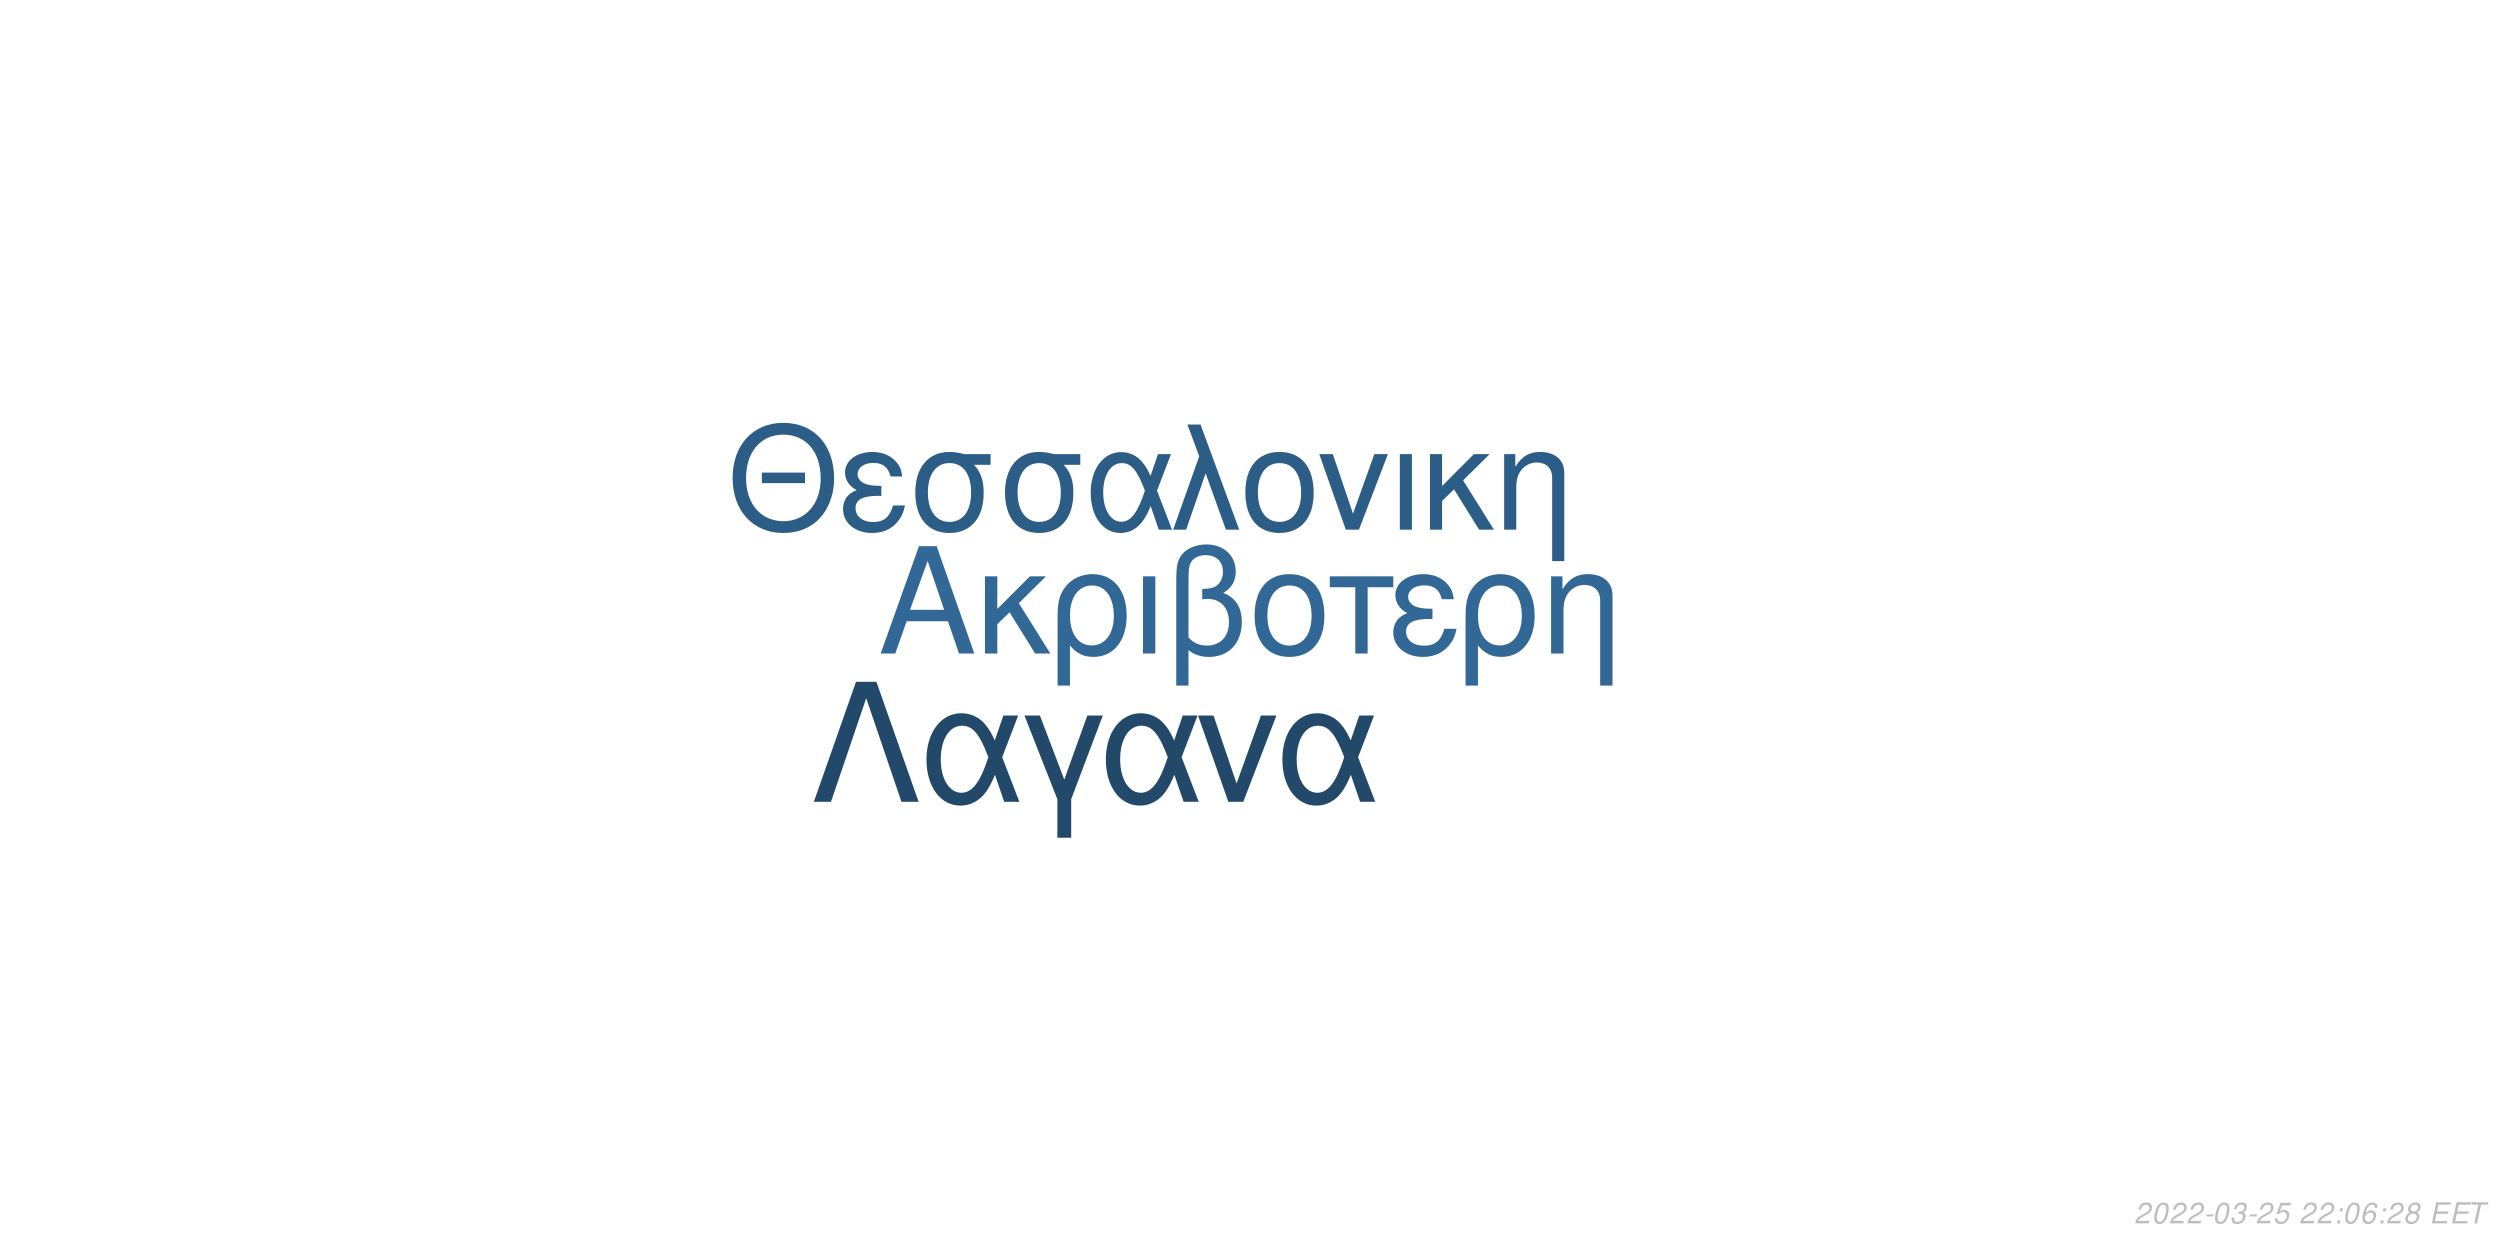
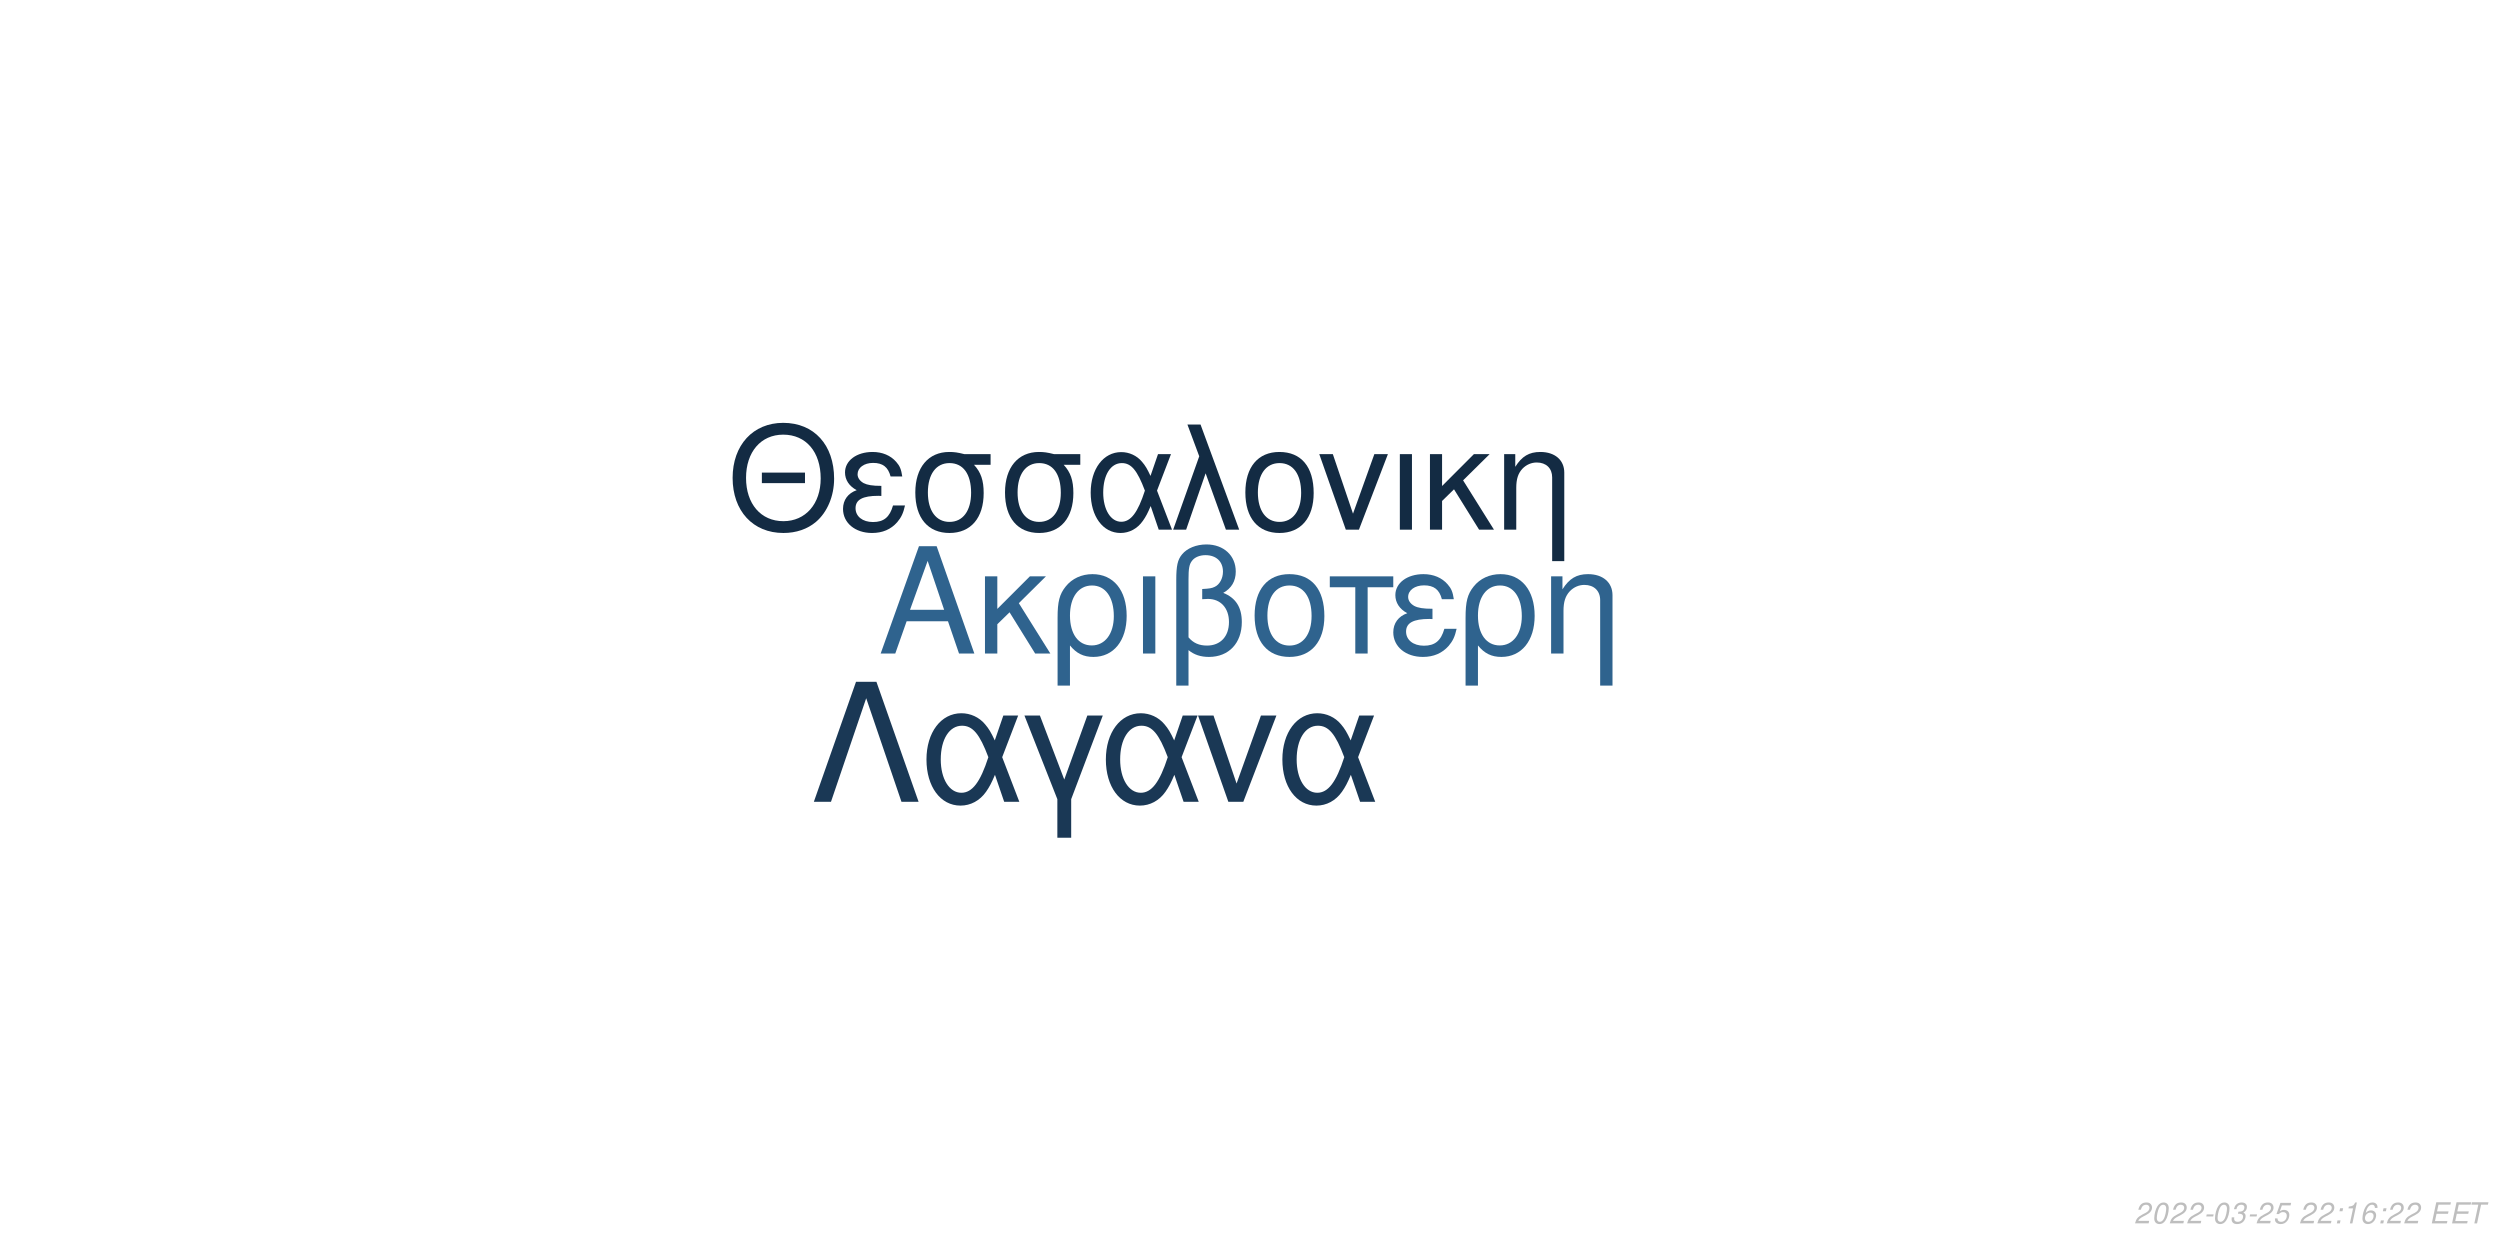
<svg xmlns="http://www.w3.org/2000/svg" xmlns:xlink="http://www.w3.org/1999/xlink" width="864pt" height="432pt" viewBox="0 0 864 432" version="1.1">
  <defs>
    <g>
      <symbol overflow="visible" id="glyph0-0">
        <path style="stroke:none;" d="" />
      </symbol>
      <symbol overflow="visible" id="glyph0-1">
        <path style="stroke:none;" d="M 24.125 -11.141 L 27.938 0 L 33.234 0 L 20.203 -37.094 L 14.094 -37.094 L 0.859 0 L 5.906 0 L 9.828 -11.141 Z M 22.797 -15.109 L 11 -15.109 L 17.094 -32.016 Z M 22.797 -15.109 " />
      </symbol>
      <symbol overflow="visible" id="glyph0-2">
        <path style="stroke:none;" d="M 7.172 -15.422 L 7.172 -26.672 L 2.906 -26.672 L 2.906 0 L 7.172 0 L 7.172 -10.125 L 11.406 -14.25 L 20.25 0 L 25.5 0 L 14.609 -17.406 L 23.969 -26.672 L 18.422 -26.672 Z M 7.172 -15.422 " />
      </symbol>
      <symbol overflow="visible" id="glyph0-3">
        <path style="stroke:none;" d="M 3 11.094 L 7.281 11.094 L 7.281 -2.797 C 9.516 -0.047 11.953 1.172 15.375 1.172 C 22.344 1.172 26.875 -4.422 26.875 -13.031 C 26.875 -21.891 22.297 -27.438 15.062 -27.438 C 11.297 -27.438 7.984 -25.906 5.797 -23.156 C 3.672 -20.516 3 -17.969 3 -12.359 Z M 14.906 -23.516 C 19.547 -23.516 22.438 -19.438 22.438 -12.922 C 22.438 -6.812 19.391 -2.797 14.812 -2.797 C 10.172 -2.797 7.281 -6.766 7.281 -13.125 C 7.281 -19.484 10.234 -23.516 14.906 -23.516 Z M 14.906 -23.516 " />
      </symbol>
      <symbol overflow="visible" id="glyph0-4">
        <path style="stroke:none;" d="M 3.516 0 L 7.781 0 L 7.781 -26.672 L 3.516 -26.672 Z M 3.516 0 " />
      </symbol>
      <symbol overflow="visible" id="glyph0-5">
        <path style="stroke:none;" d="M 4.016 11.094 L 8.25 11.094 L 8.25 -1.172 C 10.172 0.406 12.422 1.172 15.312 1.172 C 22.188 1.172 26.672 -3.609 26.672 -10.891 C 26.672 -15.984 24.578 -19.234 20.25 -20.969 C 23.109 -22.547 24.578 -25.031 24.578 -28.344 C 24.578 -33.844 20.406 -37.703 14.453 -37.703 C 10.938 -37.703 7.734 -36.391 6 -34.25 C 4.484 -32.422 4.016 -30.328 4.016 -25.391 Z M 8.25 -25.656 C 8.25 -29.359 8.5 -30.844 9.469 -32.062 C 10.375 -33.281 12.156 -34 14.094 -34 C 17.812 -34 20.156 -31.812 20.156 -28.297 C 20.156 -25.953 18.984 -23.812 17.297 -23.047 C 16.281 -22.547 15.469 -22.438 12.984 -22.297 L 12.984 -18.781 C 13.734 -18.828 14.344 -18.875 14.969 -18.875 C 19.344 -18.875 22.234 -15.719 22.234 -10.891 C 22.234 -5.906 19.281 -2.75 14.656 -2.75 C 11.953 -2.75 9.922 -3.609 8.25 -5.594 Z M 8.25 -25.656 " />
      </symbol>
      <symbol overflow="visible" id="glyph0-6">
        <path style="stroke:none;" d="M 14.094 -27.438 C 6.562 -27.438 2.094 -22.094 2.094 -13.125 C 2.094 -4.125 6.562 1.172 14.141 1.172 C 21.672 1.172 26.203 -4.172 26.203 -12.922 C 26.203 -22.188 21.828 -27.438 14.094 -27.438 Z M 14.141 -23.516 C 18.938 -23.516 21.781 -19.594 21.781 -12.984 C 21.781 -6.672 18.828 -2.75 14.141 -2.75 C 9.422 -2.75 6.516 -6.672 6.516 -13.125 C 6.516 -19.594 9.422 -23.516 14.141 -23.516 Z M 14.141 -23.516 " />
      </symbol>
      <symbol overflow="visible" id="glyph0-7">
        <path style="stroke:none;" d="M 7.891 0 L 12.156 0 L 12.156 -22.906 L 21.016 -22.906 L 21.016 -26.672 L -0.922 -26.672 L -0.922 -22.906 L 7.891 -22.906 Z M 7.891 0 " />
      </symbol>
      <symbol overflow="visible" id="glyph0-8">
        <path style="stroke:none;" d="M 14.562 -15.469 C 11.344 -15.469 9.562 -15.781 8.297 -16.438 C 6.922 -17.203 6.156 -18.328 6.156 -19.547 C 6.156 -21.891 8.453 -23.562 11.656 -23.562 C 15.062 -23.562 16.953 -22.094 17.812 -18.781 L 21.938 -18.781 C 21.578 -21.266 21.062 -22.5 19.797 -23.922 C 17.812 -26.203 14.906 -27.438 11.453 -27.438 C 5.797 -27.438 1.734 -24.375 1.734 -20.203 C 1.734 -17.609 3.156 -15.375 5.859 -13.938 C 2.797 -12.875 1.016 -10.484 1.016 -7.328 C 1.016 -2.391 5.297 1.172 11.25 1.172 C 14.969 1.172 17.906 -0.109 20.156 -2.641 C 21.578 -4.328 22.297 -5.797 22.906 -8.547 L 18.672 -8.547 C 17.5 -4.422 15.422 -2.703 11.609 -2.703 C 7.938 -2.703 5.438 -4.688 5.438 -7.578 C 5.438 -10.578 7.938 -11.953 13.484 -11.953 C 13.641 -11.953 14.094 -11.953 14.562 -11.906 Z M 14.562 -15.469 " />
      </symbol>
      <symbol overflow="visible" id="glyph0-9">
        <path style="stroke:none;" d="M 3.562 -26.672 L 3.562 0 L 7.844 0 L 7.844 -14.703 C 7.844 -17.906 8.5 -19.891 10.031 -21.531 C 11.406 -22.953 13.188 -23.719 15.062 -23.719 C 18.375 -23.719 20.516 -21.672 20.516 -18.469 L 20.516 11.094 L 24.781 11.094 L 24.781 -20.156 C 24.781 -24.578 21.469 -27.438 16.328 -27.438 C 12.359 -27.438 9.828 -25.906 7.484 -22.188 L 7.484 -26.672 Z M 3.562 -26.672 " />
      </symbol>
      <symbol overflow="visible" id="glyph1-0">
        <path style="stroke:none;" d="" />
      </symbol>
      <symbol overflow="visible" id="glyph1-1">
        <path style="stroke:none;" d="M 26.859 -19.734 L 11.953 -19.734 L 11.953 -16.094 L 26.859 -16.094 Z M 19.328 -36.922 C 8.922 -36.922 1.844 -29.25 1.844 -17.891 C 1.844 -6.484 8.875 1.141 19.391 1.141 C 23.812 1.141 27.703 -0.203 30.641 -2.688 C 34.578 -6.031 36.922 -11.656 36.922 -17.594 C 36.922 -29.297 30 -36.922 19.328 -36.922 Z M 19.328 -32.844 C 27.203 -32.844 32.281 -26.906 32.281 -17.688 C 32.281 -8.922 27.062 -2.938 19.391 -2.938 C 11.609 -2.938 6.484 -8.922 6.484 -17.891 C 6.484 -26.859 11.609 -32.844 19.328 -32.844 Z M 19.328 -32.844 " />
      </symbol>
      <symbol overflow="visible" id="glyph1-2">
        <path style="stroke:none;" d="M 14.25 -15.141 C 11.109 -15.141 9.375 -15.453 8.125 -16.094 C 6.781 -16.844 6.031 -17.938 6.031 -19.141 C 6.031 -21.422 8.266 -23.078 11.406 -23.078 C 14.75 -23.078 16.594 -21.625 17.438 -18.391 L 21.469 -18.391 C 21.125 -20.828 20.625 -22.031 19.391 -23.422 C 17.438 -25.656 14.594 -26.859 11.219 -26.859 C 5.688 -26.859 1.688 -23.875 1.688 -19.781 C 1.688 -17.234 3.094 -15.047 5.734 -13.656 C 2.734 -12.609 1 -10.266 1 -7.172 C 1 -2.344 5.188 1.141 11.016 1.141 C 14.656 1.141 17.547 -0.094 19.734 -2.594 C 21.125 -4.234 21.828 -5.688 22.422 -8.375 L 18.281 -8.375 C 17.141 -4.328 15.094 -2.641 11.359 -2.641 C 7.766 -2.641 5.328 -4.578 5.328 -7.422 C 5.328 -10.359 7.766 -11.703 13.203 -11.703 C 13.359 -11.703 13.797 -11.703 14.25 -11.656 Z M 14.25 -15.141 " />
      </symbol>
      <symbol overflow="visible" id="glyph1-3">
        <path style="stroke:none;" d="M 29 -26.109 L 19.938 -26.109 C 17.594 -26.703 16.438 -26.859 14.703 -26.859 C 7.469 -26.859 2.984 -21.469 2.984 -12.859 C 2.984 -4.031 7.375 1.141 14.797 1.141 C 22.172 1.141 26.609 -4.078 26.609 -12.656 C 26.609 -17.047 25.656 -19.828 23.266 -22.422 L 29 -22.422 Z M 14.797 -23.016 C 19.531 -23.016 22.266 -19.234 22.266 -12.75 C 22.266 -6.531 19.438 -2.688 14.797 -2.688 C 10.172 -2.688 7.328 -6.531 7.328 -12.859 C 7.328 -19.188 10.172 -23.016 14.797 -23.016 Z M 14.797 -23.016 " />
      </symbol>
      <symbol overflow="visible" id="glyph1-4">
        <path style="stroke:none;" d="M 29.344 -26.109 L 24.859 -26.109 L 22.266 -18.578 C 21.125 -21.031 20.484 -22.125 19.328 -23.469 C 17.547 -25.609 14.906 -26.812 12.156 -26.812 C 5.984 -26.812 1.594 -20.984 1.594 -12.812 C 1.594 -4.578 5.828 1.141 11.906 1.141 C 14.953 1.141 17.734 -0.344 19.625 -3.047 C 20.672 -4.531 21.281 -5.688 22.328 -8.172 L 25.109 0 L 29.703 0 L 24.516 -13.5 Z M 20.328 -13.5 C 17.891 -5.922 15.453 -2.734 12.156 -2.734 C 8.516 -2.734 5.922 -6.922 5.922 -12.812 C 5.922 -18.938 8.516 -23.016 12.359 -23.016 C 15.594 -23.016 17.688 -20.531 20.328 -13.5 Z M 20.328 -13.5 " />
      </symbol>
      <symbol overflow="visible" id="glyph1-5">
        <path style="stroke:none;" d="M 1.094 0 L 5.578 0 L 12.312 -19.484 L 19.328 0 L 23.922 0 L 10.562 -36.328 L 6.031 -36.328 L 10.109 -25.359 Z M 1.094 0 " />
      </symbol>
      <symbol overflow="visible" id="glyph1-6">
        <path style="stroke:none;" d="M 13.797 -26.859 C 6.422 -26.859 2.047 -21.625 2.047 -12.859 C 2.047 -4.031 6.422 1.141 13.859 1.141 C 21.234 1.141 25.656 -4.078 25.656 -12.656 C 25.656 -21.719 21.375 -26.859 13.797 -26.859 Z M 13.859 -23.016 C 18.531 -23.016 21.328 -19.188 21.328 -12.703 C 21.328 -6.531 18.438 -2.688 13.859 -2.688 C 9.219 -2.688 6.375 -6.531 6.375 -12.859 C 6.375 -19.188 9.219 -23.016 13.859 -23.016 Z M 13.859 -23.016 " />
      </symbol>
      <symbol overflow="visible" id="glyph1-7">
        <path style="stroke:none;" d="M 14.297 0 L 24.312 -26.109 L 19.625 -26.109 L 12.25 -5.531 L 5.281 -26.109 L 0.594 -26.109 L 9.766 0 Z M 14.297 0 " />
      </symbol>
      <symbol overflow="visible" id="glyph1-8">
        <path style="stroke:none;" d="M 3.438 0 L 7.625 0 L 7.625 -26.109 L 3.438 -26.109 Z M 3.438 0 " />
      </symbol>
      <symbol overflow="visible" id="glyph1-9">
        <path style="stroke:none;" d="M 7.031 -15.094 L 7.031 -26.109 L 2.844 -26.109 L 2.844 0 L 7.031 0 L 7.031 -9.922 L 11.156 -13.953 L 19.828 0 L 24.969 0 L 14.297 -17.047 L 23.469 -26.109 L 18.031 -26.109 Z M 7.031 -15.094 " />
      </symbol>
      <symbol overflow="visible" id="glyph1-10">
        <path style="stroke:none;" d="M 3.484 -26.109 L 3.484 0 L 7.672 0 L 7.672 -14.406 C 7.672 -17.547 8.328 -19.484 9.812 -21.078 C 11.156 -22.469 12.906 -23.219 14.75 -23.219 C 17.984 -23.219 20.078 -21.234 20.078 -18.094 L 20.078 10.859 L 24.266 10.859 L 24.266 -19.734 C 24.266 -24.062 21.031 -26.859 16 -26.859 C 12.109 -26.859 9.609 -25.359 7.328 -21.719 L 7.328 -26.109 Z M 3.484 -26.109 " />
      </symbol>
      <symbol overflow="visible" id="glyph2-0">
        <path style="stroke:none;" d="" />
      </symbol>
      <symbol overflow="visible" id="glyph2-1">
        <path style="stroke:none;" d="M 22.531 -41.484 L 15.484 -41.484 L 0.906 0 L 6.828 0 L 19 -35.797 L 31.188 0 L 37.109 0 Z M 22.531 -41.484 " />
      </symbol>
      <symbol overflow="visible" id="glyph2-2">
        <path style="stroke:none;" d="M 33.516 -29.812 L 28.391 -29.812 L 25.438 -21.219 C 24.125 -24.016 23.391 -25.266 22.078 -26.797 C 20.031 -29.25 17.016 -30.609 13.891 -30.609 C 6.828 -30.609 1.828 -23.953 1.828 -14.625 C 1.828 -5.234 6.656 1.312 13.594 1.312 C 17.078 1.312 20.266 -0.391 22.422 -3.469 C 23.609 -5.172 24.297 -6.484 25.5 -9.328 L 28.688 0 L 33.922 0 L 28 -15.422 Z M 23.219 -15.422 C 20.422 -6.766 17.641 -3.125 13.891 -3.125 C 9.734 -3.125 6.766 -7.906 6.766 -14.625 C 6.766 -21.625 9.734 -26.297 14.109 -26.297 C 17.812 -26.297 20.203 -23.453 23.219 -15.422 Z M 23.219 -15.422 " />
      </symbol>
      <symbol overflow="visible" id="glyph2-3">
        <path style="stroke:none;" d="M 12.062 12.406 L 16.844 12.406 L 16.844 -0.906 L 27.766 -29.812 L 22.422 -29.812 L 14.453 -7.688 L 6.031 -29.812 L 0.688 -29.812 L 12.062 -0.906 Z M 12.062 12.406 " />
      </symbol>
      <symbol overflow="visible" id="glyph2-4">
        <path style="stroke:none;" d="M 16.328 0 L 27.766 -29.812 L 22.422 -29.812 L 14 -6.312 L 6.031 -29.812 L 0.688 -29.812 L 11.156 0 Z M 16.328 0 " />
      </symbol>
      <symbol overflow="visible" id="glyph3-0">
        <path style="stroke:none;" d="" />
      </symbol>
      <symbol overflow="visible" id="glyph3-1">
        <path style="stroke:none;" d="M 5.234 -0.875 L 1.469 -0.875 C 1.641 -1.375 2.203 -1.891 3.109 -2.344 L 4.234 -2.938 C 5.562 -3.625 6.219 -4.469 6.219 -5.484 C 6.219 -5.938 6.062 -6.359 5.797 -6.656 C 5.469 -7.047 4.984 -7.234 4.312 -7.234 C 2.766 -7.234 1.891 -6.453 1.484 -4.734 L 2.375 -4.734 C 2.484 -5.188 2.609 -5.484 2.797 -5.75 C 3.094 -6.203 3.609 -6.453 4.188 -6.453 C 4.891 -6.453 5.344 -6.031 5.344 -5.375 C 5.344 -4.703 4.859 -4.094 4.016 -3.656 L 2.984 -3.125 C 1.234 -2.188 0.797 -1.656 0.344 -0.016 L 5.047 -0.016 Z M 5.234 -0.875 " />
      </symbol>
      <symbol overflow="visible" id="glyph3-2">
        <path style="stroke:none;" d="M 4.203 -7.234 C 3.375 -7.234 2.688 -6.812 2.125 -5.984 C 1.484 -5.047 0.984 -3.188 0.984 -1.734 C 0.984 -1.109 1.172 -0.562 1.484 -0.266 C 1.797 0.047 2.281 0.234 2.766 0.234 C 3.625 0.234 4.281 -0.156 4.859 -1.016 C 5.516 -1.953 6 -3.797 6 -5.266 C 6 -6.5 5.328 -7.234 4.203 -7.234 Z M 4.094 -6.453 C 4.734 -6.453 5.125 -5.984 5.125 -5.156 C 5.125 -4.203 4.781 -2.625 4.406 -1.812 C 3.984 -0.938 3.516 -0.547 2.875 -0.547 C 2.25 -0.547 1.875 -1.031 1.875 -1.828 C 1.875 -2.797 2.203 -4.344 2.594 -5.203 C 2.984 -6.047 3.453 -6.453 4.094 -6.453 Z M 4.094 -6.453 " />
      </symbol>
      <symbol overflow="visible" id="glyph3-3">
        <path style="stroke:none;" d="M 3.516 -3.125 L 1.125 -3.125 L 0.969 -2.406 L 3.359 -2.406 Z M 3.516 -3.125 " />
      </symbol>
      <symbol overflow="visible" id="glyph3-4">
        <path style="stroke:none;" d="M 2.922 -3.312 C 3.125 -3.344 3.234 -3.344 3.375 -3.344 C 4.203 -3.344 4.688 -3 4.688 -2.406 C 4.688 -1.312 3.906 -0.547 2.781 -0.547 C 2.047 -0.547 1.594 -0.938 1.594 -1.562 C 1.594 -1.719 1.609 -1.844 1.656 -2.094 L 0.766 -2.094 C 0.734 -1.797 0.719 -1.641 0.719 -1.469 C 0.719 -0.375 1.406 0.234 2.641 0.234 C 3.547 0.234 4.297 -0.078 4.812 -0.656 C 5.266 -1.156 5.562 -1.875 5.562 -2.547 C 5.562 -3.125 5.344 -3.453 4.797 -3.734 C 5.641 -4.234 6.016 -4.844 6.016 -5.734 C 6.016 -6.656 5.312 -7.234 4.203 -7.234 C 3.375 -7.234 2.672 -6.938 2.188 -6.375 C 1.891 -6.031 1.703 -5.641 1.516 -4.906 L 2.391 -4.906 C 2.5 -5.359 2.594 -5.594 2.734 -5.812 C 3.047 -6.234 3.516 -6.453 4.078 -6.453 C 4.734 -6.453 5.141 -6.125 5.141 -5.578 C 5.141 -5.188 5.016 -4.797 4.797 -4.547 C 4.516 -4.234 4 -4.062 3.266 -4.062 L 3.078 -4.062 Z M 2.922 -3.312 " />
      </symbol>
      <symbol overflow="visible" id="glyph3-5">
        <path style="stroke:none;" d="M 6.297 -7.094 L 2.594 -7.094 L 1.234 -3.234 L 2.047 -3.234 C 2.656 -3.766 2.938 -3.906 3.531 -3.906 C 4.328 -3.906 4.797 -3.453 4.797 -2.688 C 4.797 -1.438 3.969 -0.547 2.828 -0.547 C 2.031 -0.547 1.609 -0.938 1.578 -1.734 L 0.703 -1.734 L 0.703 -1.516 C 0.703 -0.938 0.844 -0.547 1.188 -0.266 C 1.562 0.062 2.078 0.234 2.703 0.234 C 3.656 0.234 4.391 -0.156 4.984 -0.922 C 5.422 -1.5 5.672 -2.234 5.672 -2.953 C 5.672 -4 4.938 -4.672 3.812 -4.672 C 3.328 -4.672 2.906 -4.547 2.406 -4.234 L 3.109 -6.219 L 6.109 -6.219 Z M 6.297 -7.094 " />
      </symbol>
      <symbol overflow="visible" id="glyph3-6">
        <path style="stroke:none;" d="" />
      </symbol>
      <symbol overflow="visible" id="glyph3-7">
        <path style="stroke:none;" d="M 2.359 -1.031 L 1.312 -1.031 L 1.094 0 L 2.141 0 Z M 3.266 -5.234 L 2.219 -5.234 L 2 -4.203 L 3.047 -4.203 Z M 3.266 -5.234 " />
      </symbol>
      <symbol overflow="visible" id="glyph3-8">
-         <path style="stroke:none;" d="M 6.125 -5.344 L 6.141 -5.625 C 6.141 -6.609 5.453 -7.234 4.391 -7.234 C 3.438 -7.234 2.641 -6.719 2.016 -5.703 C 1.422 -4.781 0.938 -2.953 0.938 -1.688 C 0.938 -0.516 1.688 0.234 2.859 0.234 C 3.703 0.234 4.438 -0.156 5 -0.875 C 5.406 -1.422 5.672 -2.156 5.672 -2.766 C 5.672 -3.812 4.969 -4.5 3.906 -4.5 C 3.234 -4.5 2.672 -4.234 2.094 -3.625 C 2.406 -5.375 3.234 -6.453 4.25 -6.453 C 4.703 -6.453 5.062 -6.234 5.172 -5.844 C 5.203 -5.719 5.234 -5.578 5.25 -5.344 Z M 3.656 -3.734 C 4.344 -3.734 4.797 -3.281 4.797 -2.625 C 4.797 -1.469 3.984 -0.547 2.984 -0.547 C 2.297 -0.547 1.812 -1.047 1.812 -1.766 C 1.812 -2.859 2.625 -3.734 3.656 -3.734 Z M 3.656 -3.734 " />
+         <path style="stroke:none;" d="M 3.703 -5.188 L 2.594 0 L 3.469 0 L 5.016 -7.234 L 4.438 -7.234 C 3.906 -6.156 3.688 -6.016 2.234 -5.812 L 2.109 -5.188 Z M 3.703 -5.188 " />
      </symbol>
      <symbol overflow="visible" id="glyph3-9">
-         <path style="stroke:none;" d="M 4.766 -3.797 C 5.078 -3.969 5.234 -4.078 5.438 -4.234 C 5.812 -4.594 6.062 -5.172 6.062 -5.734 C 6.062 -6.625 5.344 -7.234 4.266 -7.234 C 2.812 -7.234 1.703 -6.219 1.703 -4.875 C 1.703 -4.406 1.875 -4.125 2.359 -3.812 C 1.297 -3.312 0.75 -2.516 0.75 -1.469 C 0.75 -0.438 1.547 0.234 2.812 0.234 C 3.656 0.234 4.359 -0.094 4.938 -0.734 C 5.359 -1.234 5.609 -1.859 5.609 -2.438 C 5.609 -3.047 5.312 -3.516 4.766 -3.797 Z M 4.109 -6.453 C 4.797 -6.453 5.188 -6.125 5.188 -5.578 C 5.188 -5.266 5.062 -4.922 4.859 -4.672 C 4.562 -4.312 4.188 -4.156 3.656 -4.156 C 2.984 -4.156 2.594 -4.453 2.594 -4.984 C 2.594 -5.859 3.203 -6.453 4.109 -6.453 Z M 3.453 -3.406 C 4.234 -3.406 4.734 -2.984 4.734 -2.312 C 4.734 -1.312 3.922 -0.547 2.875 -0.547 C 2.125 -0.547 1.625 -0.969 1.625 -1.625 C 1.625 -2.609 2.438 -3.406 3.453 -3.406 Z M 3.453 -3.406 " />
+         <path style="stroke:none;" d="M 6.125 -5.344 L 6.141 -5.625 C 6.141 -6.609 5.453 -7.234 4.391 -7.234 C 3.438 -7.234 2.641 -6.719 2.016 -5.703 C 1.422 -4.781 0.938 -2.953 0.938 -1.688 C 0.938 -0.516 1.688 0.234 2.859 0.234 C 3.703 0.234 4.438 -0.156 5 -0.875 C 5.406 -1.422 5.672 -2.156 5.672 -2.766 C 5.672 -3.812 4.969 -4.5 3.906 -4.5 C 3.234 -4.5 2.672 -4.234 2.094 -3.625 C 2.406 -5.375 3.234 -6.453 4.25 -6.453 C 4.703 -6.453 5.062 -6.234 5.172 -5.844 C 5.203 -5.719 5.234 -5.578 5.25 -5.344 Z M 3.656 -3.734 C 4.344 -3.734 4.797 -3.281 4.797 -2.625 C 4.797 -1.469 3.984 -0.547 2.984 -0.547 C 2.297 -0.547 1.812 -1.047 1.812 -1.766 C 1.812 -2.859 2.625 -3.734 3.656 -3.734 Z M 3.656 -3.734 " />
      </symbol>
      <symbol overflow="visible" id="glyph3-10">
        <path style="stroke:none;" d="M 2.547 -3.312 L 6.5 -3.312 L 6.688 -4.141 L 2.719 -4.141 L 3.219 -6.469 L 7.344 -6.469 L 7.516 -7.297 L 2.453 -7.297 L 0.906 0 L 6.125 0 L 6.297 -0.812 L 2.016 -0.812 Z M 2.547 -3.312 " />
      </symbol>
      <symbol overflow="visible" id="glyph3-11">
        <path style="stroke:none;" d="M 4.938 -6.469 L 7.312 -6.469 L 7.484 -7.297 L 1.75 -7.297 L 1.578 -6.469 L 3.984 -6.469 L 2.609 0 L 3.547 0 Z M 4.938 -6.469 " />
      </symbol>
    </g>
  </defs>
  <g id="surface1">
    <rect x="0" y="0" width="864" height="432" style="fill:rgb(100%,100%,100%);fill-opacity:1;stroke:none;" />
-     <g style="fill:rgb(19.608%,40.784%,58.431%);fill-opacity:1;">
+     <g style="fill:rgb(18.431%,38.824%,55.686%);fill-opacity:1;">
      <use xlink:href="#glyph0-1" x="303.5" y="225.861" />
      <use xlink:href="#glyph0-2" x="337.5" y="225.861" />
      <use xlink:href="#glyph0-3" x="362.5" y="225.861" />
      <use xlink:href="#glyph0-4" x="391.5" y="225.861" />
      <use xlink:href="#glyph0-5" x="402.5" y="225.861" />
      <use xlink:href="#glyph0-6" x="431.5" y="225.861" />
      <use xlink:href="#glyph0-7" x="460.5" y="225.861" />
      <use xlink:href="#glyph0-8" x="480.5" y="225.861" />
      <use xlink:href="#glyph0-3" x="503.5" y="225.861" />
      <use xlink:href="#glyph0-9" x="532.5" y="225.861" />
    </g>
-     <g style="fill:rgb(17.255%,36.471%,52.549%);fill-opacity:1;">
+     <g style="fill:rgb(7.451%,16.863%,26.275%);fill-opacity:1;">
      <use xlink:href="#glyph1-1" x="251.348" y="183.058" />
      <use xlink:href="#glyph1-2" x="290.348" y="183.058" />
      <use xlink:href="#glyph1-3" x="313.348" y="183.058" />
      <use xlink:href="#glyph1-3" x="344.348" y="183.058" />
      <use xlink:href="#glyph1-4" x="375.348" y="183.058" />
      <use xlink:href="#glyph1-5" x="404.348" y="183.058" />
      <use xlink:href="#glyph1-6" x="428.348" y="183.058" />
      <use xlink:href="#glyph1-7" x="455.348" y="183.058" />
      <use xlink:href="#glyph1-8" x="480.348" y="183.058" />
      <use xlink:href="#glyph1-9" x="491.348" y="183.058" />
      <use xlink:href="#glyph1-10" x="516.348" y="183.058" />
    </g>
-     <g style="fill:rgb(13.333%,28.235%,41.569%);fill-opacity:1;">
+     <g style="fill:rgb(10.196%,21.961%,33.333%);fill-opacity:1;">
      <use xlink:href="#glyph2-1" x="280.359" y="277.105" />
      <use xlink:href="#glyph2-2" x="318.359" y="277.105" />
      <use xlink:href="#glyph2-3" x="353.359" y="277.105" />
      <use xlink:href="#glyph2-2" x="380.359" y="277.105" />
      <use xlink:href="#glyph2-4" x="413.359" y="277.105" />
      <use xlink:href="#glyph2-2" x="441.359" y="277.105" />
    </g>
    <g style="fill:rgb(74.51%,74.51%,74.51%);fill-opacity:1;">
      <use xlink:href="#glyph3-1" x="737.52" y="422.81" />
      <use xlink:href="#glyph3-2" x="743.52" y="422.81" />
      <use xlink:href="#glyph3-1" x="749.52" y="422.81" />
      <use xlink:href="#glyph3-1" x="755.52" y="422.81" />
      <use xlink:href="#glyph3-3" x="761.52" y="422.81" />
      <use xlink:href="#glyph3-2" x="764.52" y="422.81" />
      <use xlink:href="#glyph3-4" x="770.52" y="422.81" />
      <use xlink:href="#glyph3-3" x="776.52" y="422.81" />
      <use xlink:href="#glyph3-1" x="779.52" y="422.81" />
      <use xlink:href="#glyph3-5" x="785.52" y="422.81" />
      <use xlink:href="#glyph3-6" x="791.52" y="422.81" />
      <use xlink:href="#glyph3-1" x="794.52" y="422.81" />
      <use xlink:href="#glyph3-1" x="800.52" y="422.81" />
      <use xlink:href="#glyph3-7" x="806.52" y="422.81" />
-       <use xlink:href="#glyph3-2" x="809.52" y="422.81" />
-       <use xlink:href="#glyph3-8" x="815.52" y="422.81" />
+       <use xlink:href="#glyph3-8" x="809.52" y="422.81" />
+       <use xlink:href="#glyph3-9" x="815.52" y="422.81" />
      <use xlink:href="#glyph3-7" x="821.52" y="422.81" />
      <use xlink:href="#glyph3-1" x="824.52" y="422.81" />
-       <use xlink:href="#glyph3-9" x="830.52" y="422.81" />
+       <use xlink:href="#glyph3-1" x="830.52" y="422.81" />
      <use xlink:href="#glyph3-6" x="836.52" y="422.81" />
      <use xlink:href="#glyph3-10" x="839.52" y="422.81" />
      <use xlink:href="#glyph3-10" x="846.52" y="422.81" />
      <use xlink:href="#glyph3-11" x="852.52" y="422.81" />
    </g>
  </g>
</svg>
